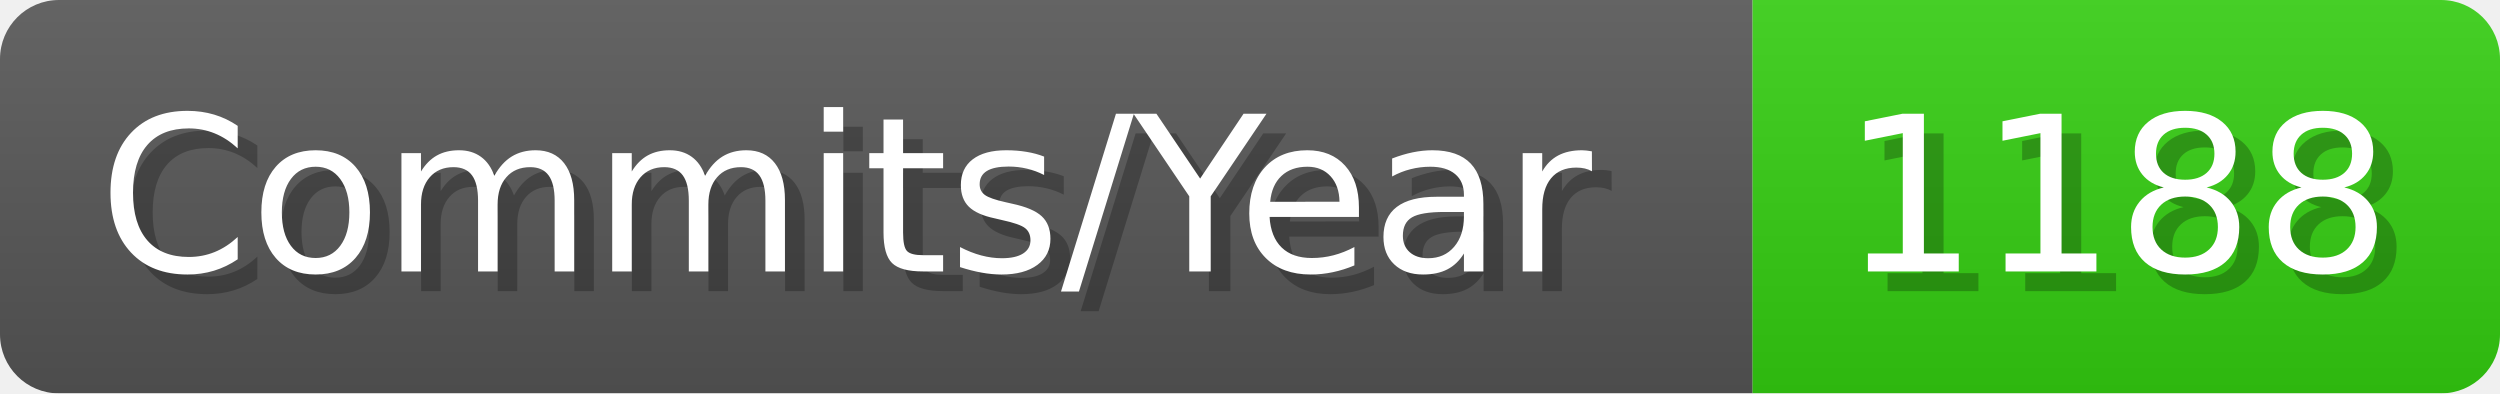
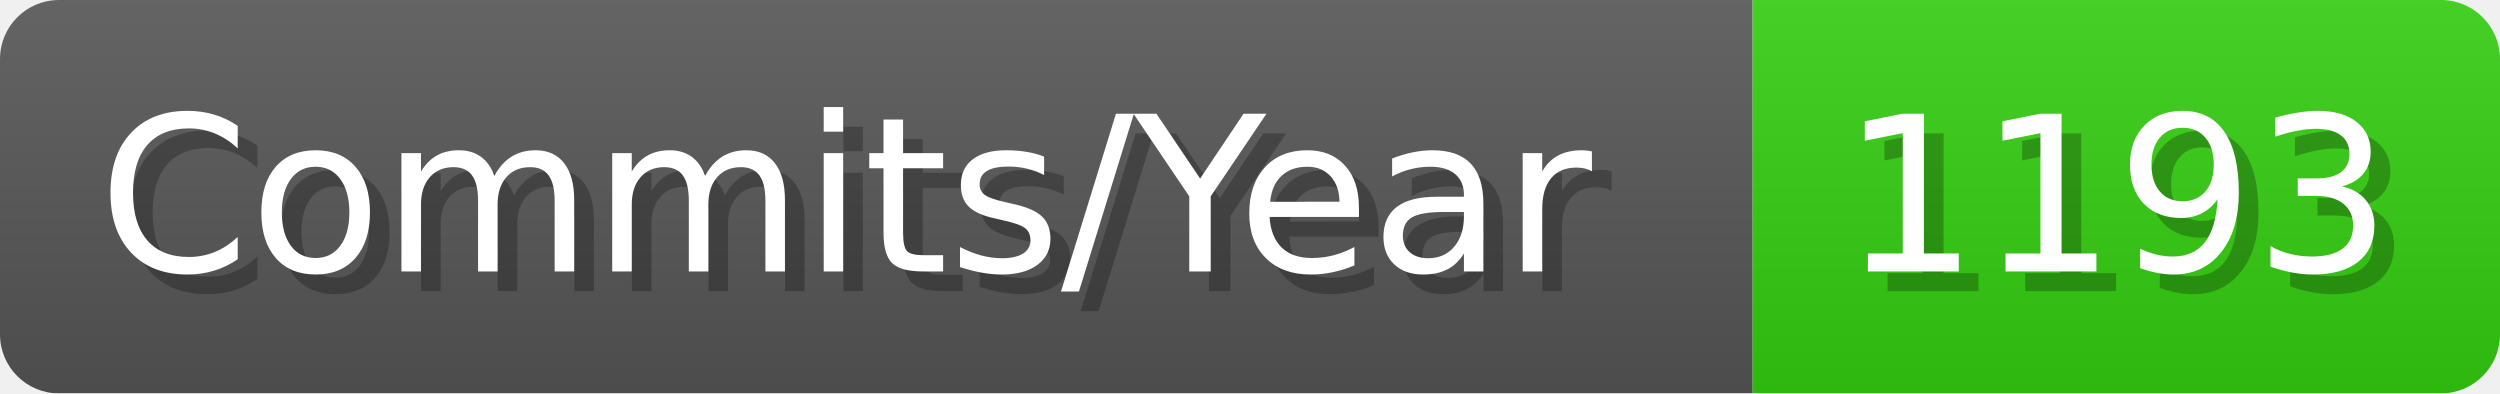
- <svg xmlns="http://www.w3.org/2000/svg" width="127.1" height="20" viewBox="0 0 1271 200" role="img" aria-label="Commits/Year: 1188">
+ <svg xmlns="http://www.w3.org/2000/svg" width="127.1" height="20" viewBox="0 0 1271 200" role="img" aria-label="Commits/Year: 1193">
  <linearGradient id="aUPdi" x2="0" y2="100%">
    <stop offset="0" stop-opacity=".1" stop-color="#EEE" />
    <stop offset="1" stop-opacity=".1" />
  </linearGradient>
  <mask id="WfAiQ">
    <rect width="1271" height="200" rx="30" fill="#FFF" />
  </mask>
  <g mask="url(#WfAiQ)">
    <rect width="891" height="200" fill="#555" />
    <rect width="380" height="200" fill="#3C1" x="891" />
    <rect width="1271" height="200" fill="url(#aUPdi)" />
  </g>
  <g aria-hidden="true" fill="#fff" text-anchor="start" font-family="Verdana,DejaVu Sans,sans-serif" font-size="110">
    <text x="60" y="148" textLength="791" fill="#000" opacity="0.25">Commits/Year</text>
    <text x="50" y="138" textLength="791">Commits/Year</text>
-     <text x="946" y="148" textLength="280" fill="#000" opacity="0.25">1188</text>
-     <text x="936" y="138" textLength="280">1188</text>
+     <text x="946" y="148" textLength="280" fill="#000" opacity="0.25">1193</text>
+     <text x="936" y="138" textLength="280">1193</text>
  </g>
</svg>
